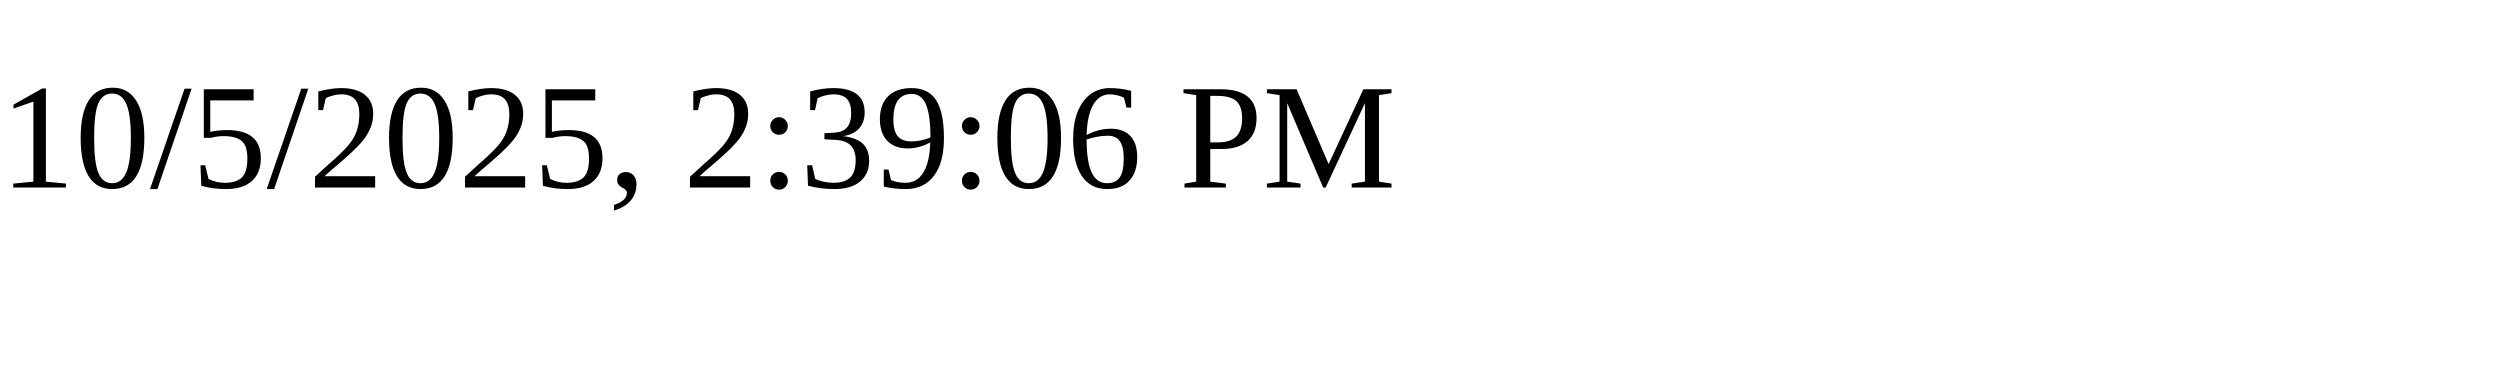
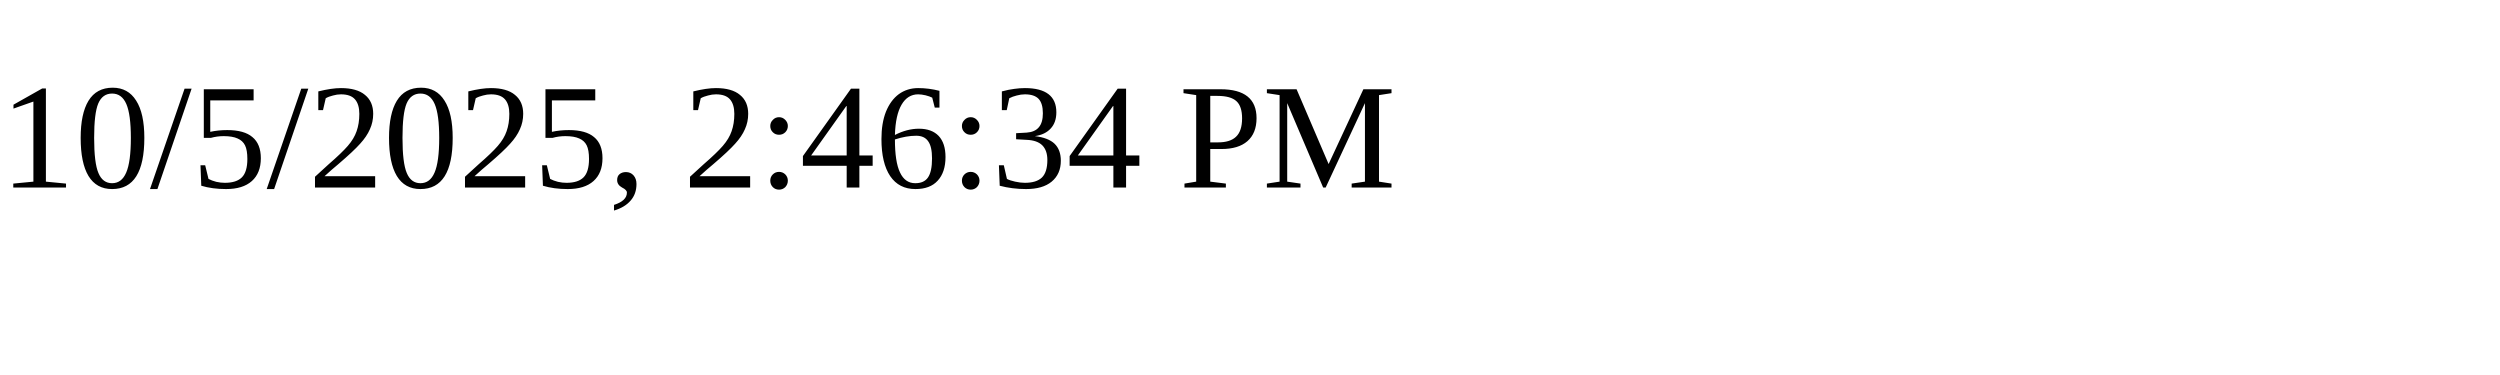
<svg xmlns="http://www.w3.org/2000/svg" height="30" width="200">
-   <text x="0" y="15">10/5/2025, 2:39:06 PM</text>
+   <text x="0" y="15">10/5/2025, 2:46:34 PM</text>
</svg>
